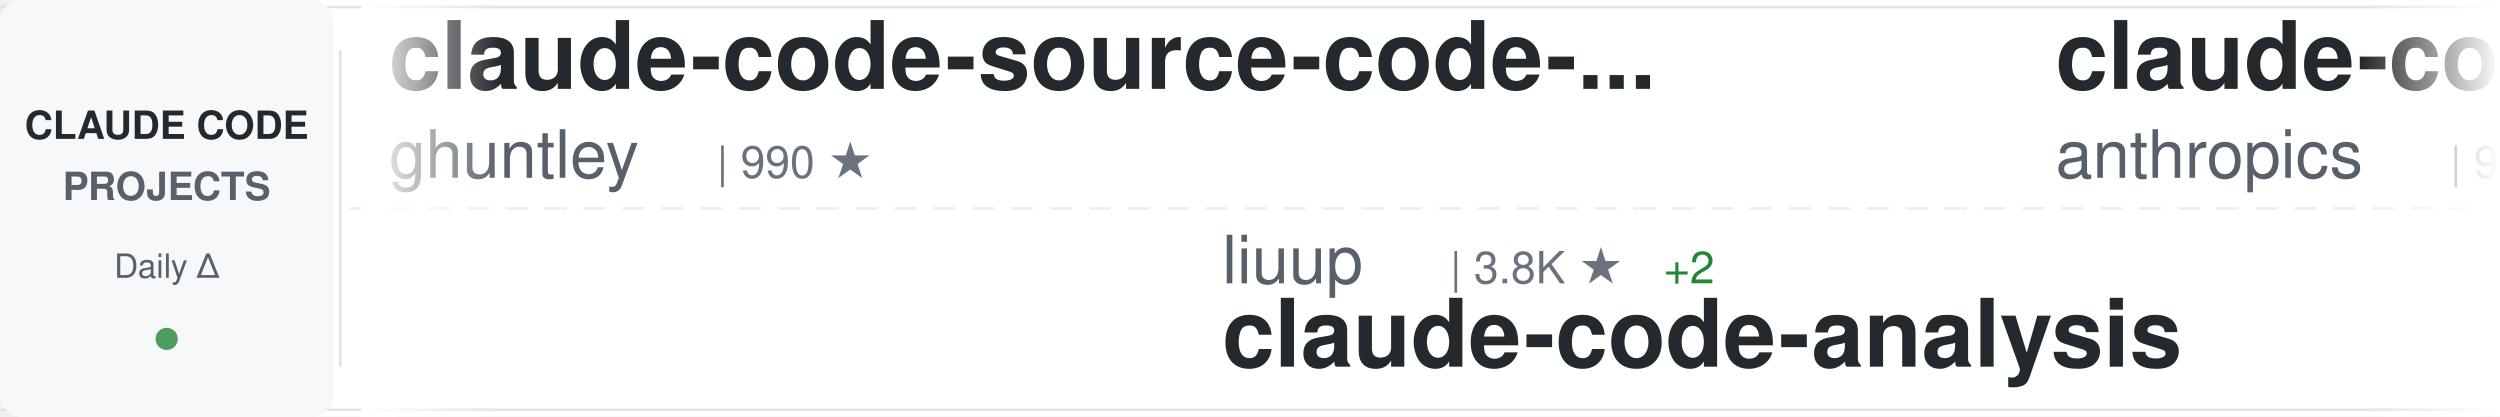
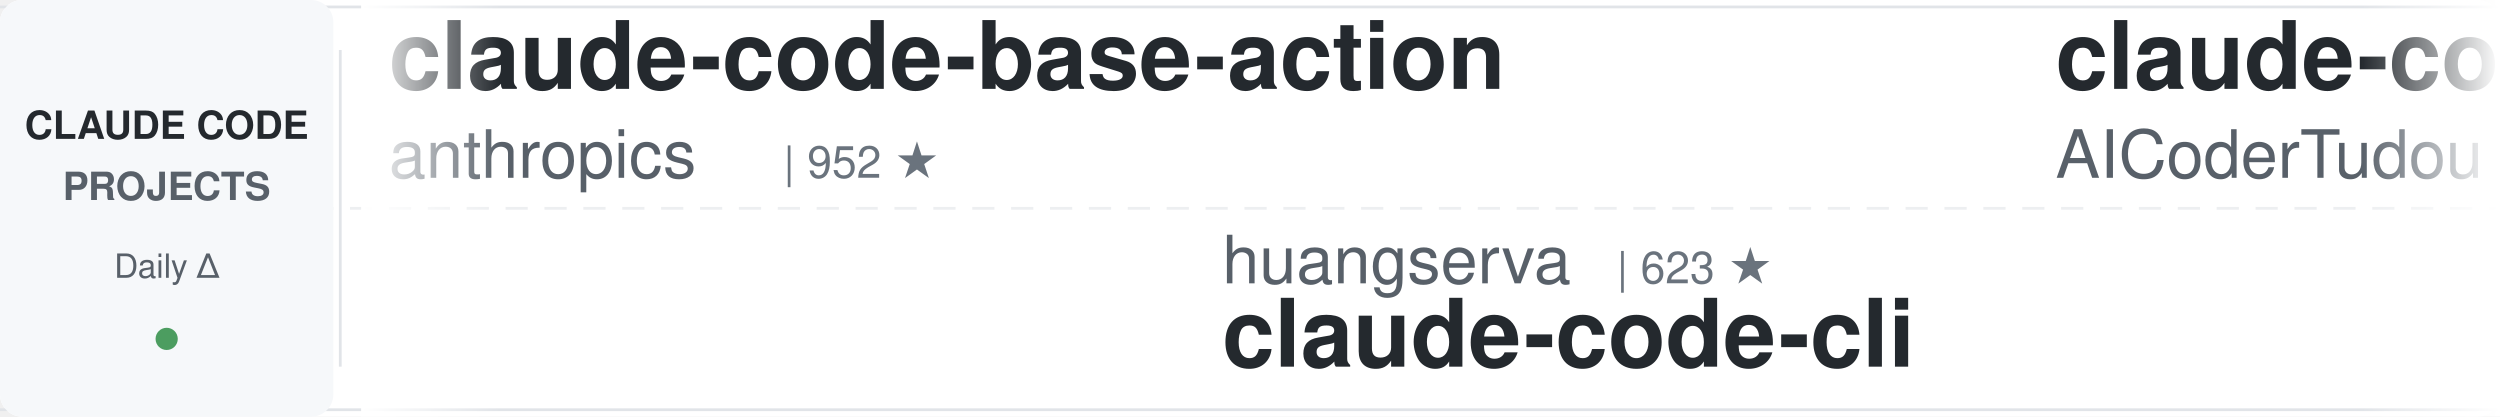
<svg xmlns="http://www.w3.org/2000/svg" width="900" height="150">
  <defs>
    <linearGradient id="awesomeLeftFade" x1="0%" y1="0%" x2="100%" y2="0%">
      <stop offset="0%" style="stop-color:#ffffff;stop-opacity:1" />
      <stop offset="100%" style="stop-color:#ffffff;stop-opacity:0" />
    </linearGradient>
    <linearGradient id="awesomeRightFade" x1="0%" y1="0%" x2="100%" y2="0%">
      <stop offset="0%" style="stop-color:#ffffff;stop-opacity:0" />
      <stop offset="100%" style="stop-color:#ffffff;stop-opacity:1" />
    </linearGradient>
  </defs>
  <rect width="900" height="150" fill="#ffffff" rx="8" />
  <rect x="0" y="2" width="900" height="1" fill="#e1e4e8" />
  <rect x="0" y="147" width="900" height="1" fill="#e1e4e8" />
  <line x1="0" y1="75" x2="900" y2="75" stroke="#e1e4e8" stroke-width="1" stroke-dasharray="8 6" opacity="0.6" />
  <rect x="0" y="0" width="120" height="150" fill="#f6f8fa" rx="8" />
  <text x="60" y="50" font-family="-apple-system, BlinkMacSystemFont, 'Segoe UI', Helvetica, Arial, sans-serif" font-size="14" font-weight="600" fill="#24292e" text-anchor="middle">CLAUDE CODE</text>
  <text x="60" y="72" font-family="-apple-system, BlinkMacSystemFont, 'Segoe UI', Helvetica, Arial, sans-serif" font-size="14" font-weight="600" fill="#586069" text-anchor="middle">PROJECTS</text>
  <text x="60" y="100" font-family="-apple-system, BlinkMacSystemFont, 'Segoe UI', Helvetica, Arial, sans-serif" font-size="12" font-weight="500" fill="#586069" text-anchor="middle">Daily Δ</text>
  <circle cx="60" cy="122" r="4" fill="#22863a" opacity="0.8" />
  <rect x="122" y="18" width="1" height="114" fill="#e1e4e8" />
  <clipPath id="awesomeTickerClip">
    <rect x="130" y="0" width="770" height="150" />
  </clipPath>
  <g clip-path="url(#awesomeTickerClip)">
    <g id="awesomeTickerItems">
      <animateTransform attributeName="transform" attributeType="XML" type="translate" from="0 0" to="-3000 0" dur="54s" repeatCount="indefinite" />
      <g transform="translate(0, 0)">
-         <text x="140" y="32" font-family="-apple-system, BlinkMacSystemFont, 'Segoe UI', Helvetica, Arial, sans-serif" font-size="34" font-weight="600" fill="#24292e">claude-code-source-code-...</text>
-         <text x="140" y="64" font-family="-apple-system, BlinkMacSystemFont, 'Segoe UI', Helvetica, Arial, sans-serif" font-size="24" font-weight="400" fill="#586069">ghuntley</text>
-         <text x="258" y="64" font-family="-apple-system, BlinkMacSystemFont, 'Segoe UI', Helvetica, Arial, sans-serif" font-size="16" font-weight="500" fill="#6a737d">| 990 ★</text>
-       </g>
-       <g transform="translate(300, 0)">
-         <text x="140" y="102" font-family="-apple-system, BlinkMacSystemFont, 'Segoe UI', Helvetica, Arial, sans-serif" font-size="24" font-weight="400" fill="#586069">liuup</text>
-         <text x="222" y="102" font-family="-apple-system, BlinkMacSystemFont, 'Segoe UI', Helvetica, Arial, sans-serif" font-size="16" font-weight="500" fill="#6a737d">| 3.8K ★</text>
-         <text x="299" y="102" font-family="-apple-system, BlinkMacSystemFont, 'Segoe UI', Helvetica, Arial, sans-serif" font-size="16" font-weight="500" fill="#22863a"> +2</text>
-         <text x="140" y="132" font-family="-apple-system, BlinkMacSystemFont, 'Segoe UI', Helvetica, Arial, sans-serif" font-size="34" font-weight="600" fill="#24292e">claude-code-analysis</text>
-       </g>
-       <g transform="translate(600, 0)">
        <text x="140" y="32" font-family="-apple-system, BlinkMacSystemFont, 'Segoe UI', Helvetica, Arial, sans-serif" font-size="34" font-weight="600" fill="#24292e">claude-code-base-action</text>
        <text x="140" y="64" font-family="-apple-system, BlinkMacSystemFont, 'Segoe UI', Helvetica, Arial, sans-serif" font-size="24" font-weight="400" fill="#586069">anthropics</text>
        <text x="282" y="64" font-family="-apple-system, BlinkMacSystemFont, 'Segoe UI', Helvetica, Arial, sans-serif" font-size="16" font-weight="500" fill="#6a737d">| 952 ★</text>
      </g>
+       <g transform="translate(300, 0)">
+         <text x="140" y="102" font-family="-apple-system, BlinkMacSystemFont, 'Segoe UI', Helvetica, Arial, sans-serif" font-size="24" font-weight="400" fill="#586069">huangserva</text>
+         <text x="282" y="102" font-family="-apple-system, BlinkMacSystemFont, 'Segoe UI', Helvetica, Arial, sans-serif" font-size="16" font-weight="500" fill="#6a737d">| 623 ★</text>
+         <text x="140" y="132" font-family="-apple-system, BlinkMacSystemFont, 'Segoe UI', Helvetica, Arial, sans-serif" font-size="34" font-weight="600" fill="#24292e">claude-code-cli</text>
+       </g>
+       <g transform="translate(600, 0)">
+         <text x="140" y="32" font-family="-apple-system, BlinkMacSystemFont, 'Segoe UI', Helvetica, Arial, sans-serif" font-size="34" font-weight="600" fill="#24292e">claude-code-tudou</text>
+         <text x="140" y="64" font-family="-apple-system, BlinkMacSystemFont, 'Segoe UI', Helvetica, Arial, sans-serif" font-size="24" font-weight="400" fill="#586069">AICoderTudou</text>
+         <text x="306" y="64" font-family="-apple-system, BlinkMacSystemFont, 'Segoe UI', Helvetica, Arial, sans-serif" font-size="16" font-weight="500" fill="#6a737d">| 496 ★</text>
+       </g>
      <g transform="translate(900, 0)">
-         <text x="140" y="102" font-family="-apple-system, BlinkMacSystemFont, 'Segoe UI', Helvetica, Arial, sans-serif" font-size="24" font-weight="400" fill="#586069">disler</text>
-         <text x="234" y="102" font-family="-apple-system, BlinkMacSystemFont, 'Segoe UI', Helvetica, Arial, sans-serif" font-size="16" font-weight="500" fill="#6a737d">| 3.9K ★</text>
-         <text x="140" y="132" font-family="-apple-system, BlinkMacSystemFont, 'Segoe UI', Helvetica, Arial, sans-serif" font-size="34" font-weight="600" fill="#24292e">claude-code-hooks-master...</text>
+         <text x="140" y="102" font-family="-apple-system, BlinkMacSystemFont, 'Segoe UI', Helvetica, Arial, sans-serif" font-size="24" font-weight="400" fill="#586069">Yuyz0112</text>
+         <text x="258" y="102" font-family="-apple-system, BlinkMacSystemFont, 'Segoe UI', Helvetica, Arial, sans-serif" font-size="16" font-weight="500" fill="#6a737d">| 2.4K ★</text>
+         <text x="140" y="132" font-family="-apple-system, BlinkMacSystemFont, 'Segoe UI', Helvetica, Arial, sans-serif" font-size="34" font-weight="600" fill="#24292e">claude-code-reverse</text>
      </g>
      <g transform="translate(1200, 0)">
        <text x="140" y="32" font-family="-apple-system, BlinkMacSystemFont, 'Segoe UI', Helvetica, Arial, sans-serif" font-size="34" font-weight="600" fill="#24292e">claude-code-spec-workflo...</text>
        <text x="140" y="64" font-family="-apple-system, BlinkMacSystemFont, 'Segoe UI', Helvetica, Arial, sans-serif" font-size="24" font-weight="400" fill="#586069">Pimzino</text>
        <text x="246" y="64" font-family="-apple-system, BlinkMacSystemFont, 'Segoe UI', Helvetica, Arial, sans-serif" font-size="16" font-weight="500" fill="#6a737d">| 3.9K ★</text>
      </g>
      <g transform="translate(1500, 0)">
-         <text x="140" y="102" font-family="-apple-system, BlinkMacSystemFont, 'Segoe UI', Helvetica, Arial, sans-serif" font-size="24" font-weight="400" fill="#586069">JrCx7scC</text>
-         <text x="258" y="102" font-family="-apple-system, BlinkMacSystemFont, 'Segoe UI', Helvetica, Arial, sans-serif" font-size="16" font-weight="500" fill="#6a737d">| 374 ★</text>
+         <text x="140" y="102" font-family="-apple-system, BlinkMacSystemFont, 'Segoe UI', Helvetica, Arial, sans-serif" font-size="24" font-weight="400" fill="#586069">AprilNEA</text>
+         <text x="258" y="102" font-family="-apple-system, BlinkMacSystemFont, 'Segoe UI', Helvetica, Arial, sans-serif" font-size="16" font-weight="500" fill="#6a737d">| 391 ★</text>
        <text x="140" y="132" font-family="-apple-system, BlinkMacSystemFont, 'Segoe UI', Helvetica, Arial, sans-serif" font-size="34" font-weight="600" fill="#24292e">claude-code-source</text>
      </g>
      <g transform="translate(1800, 0)">
-         <text x="140" y="32" font-family="-apple-system, BlinkMacSystemFont, 'Segoe UI', Helvetica, Arial, sans-serif" font-size="34" font-weight="600" fill="#24292e">claude-code-from-scratch</text>
-         <text x="140" y="64" font-family="-apple-system, BlinkMacSystemFont, 'Segoe UI', Helvetica, Arial, sans-serif" font-size="24" font-weight="400" fill="#586069">Windy3f3f3f3f</text>
-         <text x="318" y="64" font-family="-apple-system, BlinkMacSystemFont, 'Segoe UI', Helvetica, Arial, sans-serif" font-size="16" font-weight="500" fill="#6a737d">| 2.6K ★</text>
+         <text x="140" y="32" font-family="-apple-system, BlinkMacSystemFont, 'Segoe UI', Helvetica, Arial, sans-serif" font-size="34" font-weight="600" fill="#24292e">Auto-claude-code-researc...</text>
+         <text x="140" y="64" font-family="-apple-system, BlinkMacSystemFont, 'Segoe UI', Helvetica, Arial, sans-serif" font-size="24" font-weight="400" fill="#586069">wanshuiyin</text>
+         <text x="282" y="64" font-family="-apple-system, BlinkMacSystemFont, 'Segoe UI', Helvetica, Arial, sans-serif" font-size="16" font-weight="500" fill="#6a737d">| 15.0K ★</text>
+         <text x="368" y="64" font-family="-apple-system, BlinkMacSystemFont, 'Segoe UI', Helvetica, Arial, sans-serif" font-size="16" font-weight="500" fill="#22863a"> +6</text>
      </g>
      <g transform="translate(2100, 0)">
-         <text x="140" y="102" font-family="-apple-system, BlinkMacSystemFont, 'Segoe UI', Helvetica, Arial, sans-serif" font-size="24" font-weight="400" fill="#586069">Piebald-AI</text>
-         <text x="282" y="102" font-family="-apple-system, BlinkMacSystemFont, 'Segoe UI', Helvetica, Arial, sans-serif" font-size="16" font-weight="500" fill="#6a737d">| 12.4K ★</text>
-         <text x="140" y="132" font-family="-apple-system, BlinkMacSystemFont, 'Segoe UI', Helvetica, Arial, sans-serif" font-size="34" font-weight="600" fill="#24292e">claude-code-system-promp...</text>
+         <text x="140" y="102" font-family="-apple-system, BlinkMacSystemFont, 'Segoe UI', Helvetica, Arial, sans-serif" font-size="24" font-weight="400" fill="#586069">FlorianBruniaux</text>
+         <text x="342" y="102" font-family="-apple-system, BlinkMacSystemFont, 'Segoe UI', Helvetica, Arial, sans-serif" font-size="16" font-weight="500" fill="#6a737d">| 5.8K ★</text>
+         <text x="140" y="132" font-family="-apple-system, BlinkMacSystemFont, 'Segoe UI', Helvetica, Arial, sans-serif" font-size="34" font-weight="600" fill="#24292e">claude-code-ultimate-gui...</text>
      </g>
      <g transform="translate(2400, 0)">
-         <text x="140" y="32" font-family="-apple-system, BlinkMacSystemFont, 'Segoe UI', Helvetica, Arial, sans-serif" font-size="34" font-weight="600" fill="#24292e">Claude-Code-Source-Study</text>
-         <text x="140" y="64" font-family="-apple-system, BlinkMacSystemFont, 'Segoe UI', Helvetica, Arial, sans-serif" font-size="24" font-weight="400" fill="#586069">luyao618</text>
-         <text x="258" y="64" font-family="-apple-system, BlinkMacSystemFont, 'Segoe UI', Helvetica, Arial, sans-serif" font-size="16" font-weight="500" fill="#6a737d">| 1.7K ★</text>
-         <text x="335" y="64" font-family="-apple-system, BlinkMacSystemFont, 'Segoe UI', Helvetica, Arial, sans-serif" font-size="16" font-weight="500" fill="#22863a"> +1</text>
+         <text x="140" y="32" font-family="-apple-system, BlinkMacSystemFont, 'Segoe UI', Helvetica, Arial, sans-serif" font-size="34" font-weight="600" fill="#24292e">claude-code-source-code</text>
+         <text x="140" y="64" font-family="-apple-system, BlinkMacSystemFont, 'Segoe UI', Helvetica, Arial, sans-serif" font-size="24" font-weight="400" fill="#586069">777genius</text>
+         <text x="270" y="64" font-family="-apple-system, BlinkMacSystemFont, 'Segoe UI', Helvetica, Arial, sans-serif" font-size="16" font-weight="500" fill="#6a737d">| 926 ★</text>
      </g>
      <g transform="translate(2700, 0)">
-         <text x="140" y="102" font-family="-apple-system, BlinkMacSystemFont, 'Segoe UI', Helvetica, Arial, sans-serif" font-size="24" font-weight="400" fill="#586069">anthropics</text>
-         <text x="282" y="102" font-family="-apple-system, BlinkMacSystemFont, 'Segoe UI', Helvetica, Arial, sans-serif" font-size="16" font-weight="500" fill="#6a737d">| 6.0K ★</text>
-         <text x="359" y="102" font-family="-apple-system, BlinkMacSystemFont, 'Segoe UI', Helvetica, Arial, sans-serif" font-size="16" font-weight="500" fill="#22863a"> +3</text>
-         <text x="140" y="132" font-family="-apple-system, BlinkMacSystemFont, 'Segoe UI', Helvetica, Arial, sans-serif" font-size="34" font-weight="600" fill="#24292e">claude-code-security-rev...</text>
+         <text x="140" y="102" font-family="-apple-system, BlinkMacSystemFont, 'Segoe UI', Helvetica, Arial, sans-serif" font-size="24" font-weight="400" fill="#586069">ponponon</text>
+         <text x="258" y="102" font-family="-apple-system, BlinkMacSystemFont, 'Segoe UI', Helvetica, Arial, sans-serif" font-size="16" font-weight="500" fill="#6a737d">| 2.3K ★</text>
+         <text x="140" y="132" font-family="-apple-system, BlinkMacSystemFont, 'Segoe UI', Helvetica, Arial, sans-serif" font-size="34" font-weight="600" fill="#24292e">claude_code_src</text>
      </g>
      <g transform="translate(3000, 0)">
-         <text x="140" y="32" font-family="-apple-system, BlinkMacSystemFont, 'Segoe UI', Helvetica, Arial, sans-serif" font-size="34" font-weight="600" fill="#24292e">claude-code-source-code-...</text>
-         <text x="140" y="64" font-family="-apple-system, BlinkMacSystemFont, 'Segoe UI', Helvetica, Arial, sans-serif" font-size="24" font-weight="400" fill="#586069">ghuntley</text>
-         <text x="258" y="64" font-family="-apple-system, BlinkMacSystemFont, 'Segoe UI', Helvetica, Arial, sans-serif" font-size="16" font-weight="500" fill="#6a737d">| 990 ★</text>
-       </g>
-       <g transform="translate(3300, 0)">
-         <text x="140" y="102" font-family="-apple-system, BlinkMacSystemFont, 'Segoe UI', Helvetica, Arial, sans-serif" font-size="24" font-weight="400" fill="#586069">liuup</text>
-         <text x="222" y="102" font-family="-apple-system, BlinkMacSystemFont, 'Segoe UI', Helvetica, Arial, sans-serif" font-size="16" font-weight="500" fill="#6a737d">| 3.8K ★</text>
-         <text x="299" y="102" font-family="-apple-system, BlinkMacSystemFont, 'Segoe UI', Helvetica, Arial, sans-serif" font-size="16" font-weight="500" fill="#22863a"> +2</text>
-         <text x="140" y="132" font-family="-apple-system, BlinkMacSystemFont, 'Segoe UI', Helvetica, Arial, sans-serif" font-size="34" font-weight="600" fill="#24292e">claude-code-analysis</text>
-       </g>
-       <g transform="translate(3600, 0)">
        <text x="140" y="32" font-family="-apple-system, BlinkMacSystemFont, 'Segoe UI', Helvetica, Arial, sans-serif" font-size="34" font-weight="600" fill="#24292e">claude-code-base-action</text>
        <text x="140" y="64" font-family="-apple-system, BlinkMacSystemFont, 'Segoe UI', Helvetica, Arial, sans-serif" font-size="24" font-weight="400" fill="#586069">anthropics</text>
        <text x="282" y="64" font-family="-apple-system, BlinkMacSystemFont, 'Segoe UI', Helvetica, Arial, sans-serif" font-size="16" font-weight="500" fill="#6a737d">| 952 ★</text>
      </g>
+       <g transform="translate(3300, 0)">
+         <text x="140" y="102" font-family="-apple-system, BlinkMacSystemFont, 'Segoe UI', Helvetica, Arial, sans-serif" font-size="24" font-weight="400" fill="#586069">huangserva</text>
+         <text x="282" y="102" font-family="-apple-system, BlinkMacSystemFont, 'Segoe UI', Helvetica, Arial, sans-serif" font-size="16" font-weight="500" fill="#6a737d">| 623 ★</text>
+         <text x="140" y="132" font-family="-apple-system, BlinkMacSystemFont, 'Segoe UI', Helvetica, Arial, sans-serif" font-size="34" font-weight="600" fill="#24292e">claude-code-cli</text>
+       </g>
+       <g transform="translate(3600, 0)">
+         <text x="140" y="32" font-family="-apple-system, BlinkMacSystemFont, 'Segoe UI', Helvetica, Arial, sans-serif" font-size="34" font-weight="600" fill="#24292e">claude-code-tudou</text>
+         <text x="140" y="64" font-family="-apple-system, BlinkMacSystemFont, 'Segoe UI', Helvetica, Arial, sans-serif" font-size="24" font-weight="400" fill="#586069">AICoderTudou</text>
+         <text x="306" y="64" font-family="-apple-system, BlinkMacSystemFont, 'Segoe UI', Helvetica, Arial, sans-serif" font-size="16" font-weight="500" fill="#6a737d">| 496 ★</text>
+       </g>
      <g transform="translate(3900, 0)">
-         <text x="140" y="102" font-family="-apple-system, BlinkMacSystemFont, 'Segoe UI', Helvetica, Arial, sans-serif" font-size="24" font-weight="400" fill="#586069">disler</text>
-         <text x="234" y="102" font-family="-apple-system, BlinkMacSystemFont, 'Segoe UI', Helvetica, Arial, sans-serif" font-size="16" font-weight="500" fill="#6a737d">| 3.9K ★</text>
-         <text x="140" y="132" font-family="-apple-system, BlinkMacSystemFont, 'Segoe UI', Helvetica, Arial, sans-serif" font-size="34" font-weight="600" fill="#24292e">claude-code-hooks-master...</text>
+         <text x="140" y="102" font-family="-apple-system, BlinkMacSystemFont, 'Segoe UI', Helvetica, Arial, sans-serif" font-size="24" font-weight="400" fill="#586069">Yuyz0112</text>
+         <text x="258" y="102" font-family="-apple-system, BlinkMacSystemFont, 'Segoe UI', Helvetica, Arial, sans-serif" font-size="16" font-weight="500" fill="#6a737d">| 2.4K ★</text>
+         <text x="140" y="132" font-family="-apple-system, BlinkMacSystemFont, 'Segoe UI', Helvetica, Arial, sans-serif" font-size="34" font-weight="600" fill="#24292e">claude-code-reverse</text>
      </g>
    </g>
  </g>
  <rect x="130" y="0" width="50" height="150" fill="url(#awesomeLeftFade)" />
  <rect x="850" y="0" width="50" height="150" fill="url(#awesomeRightFade)" />
</svg>
